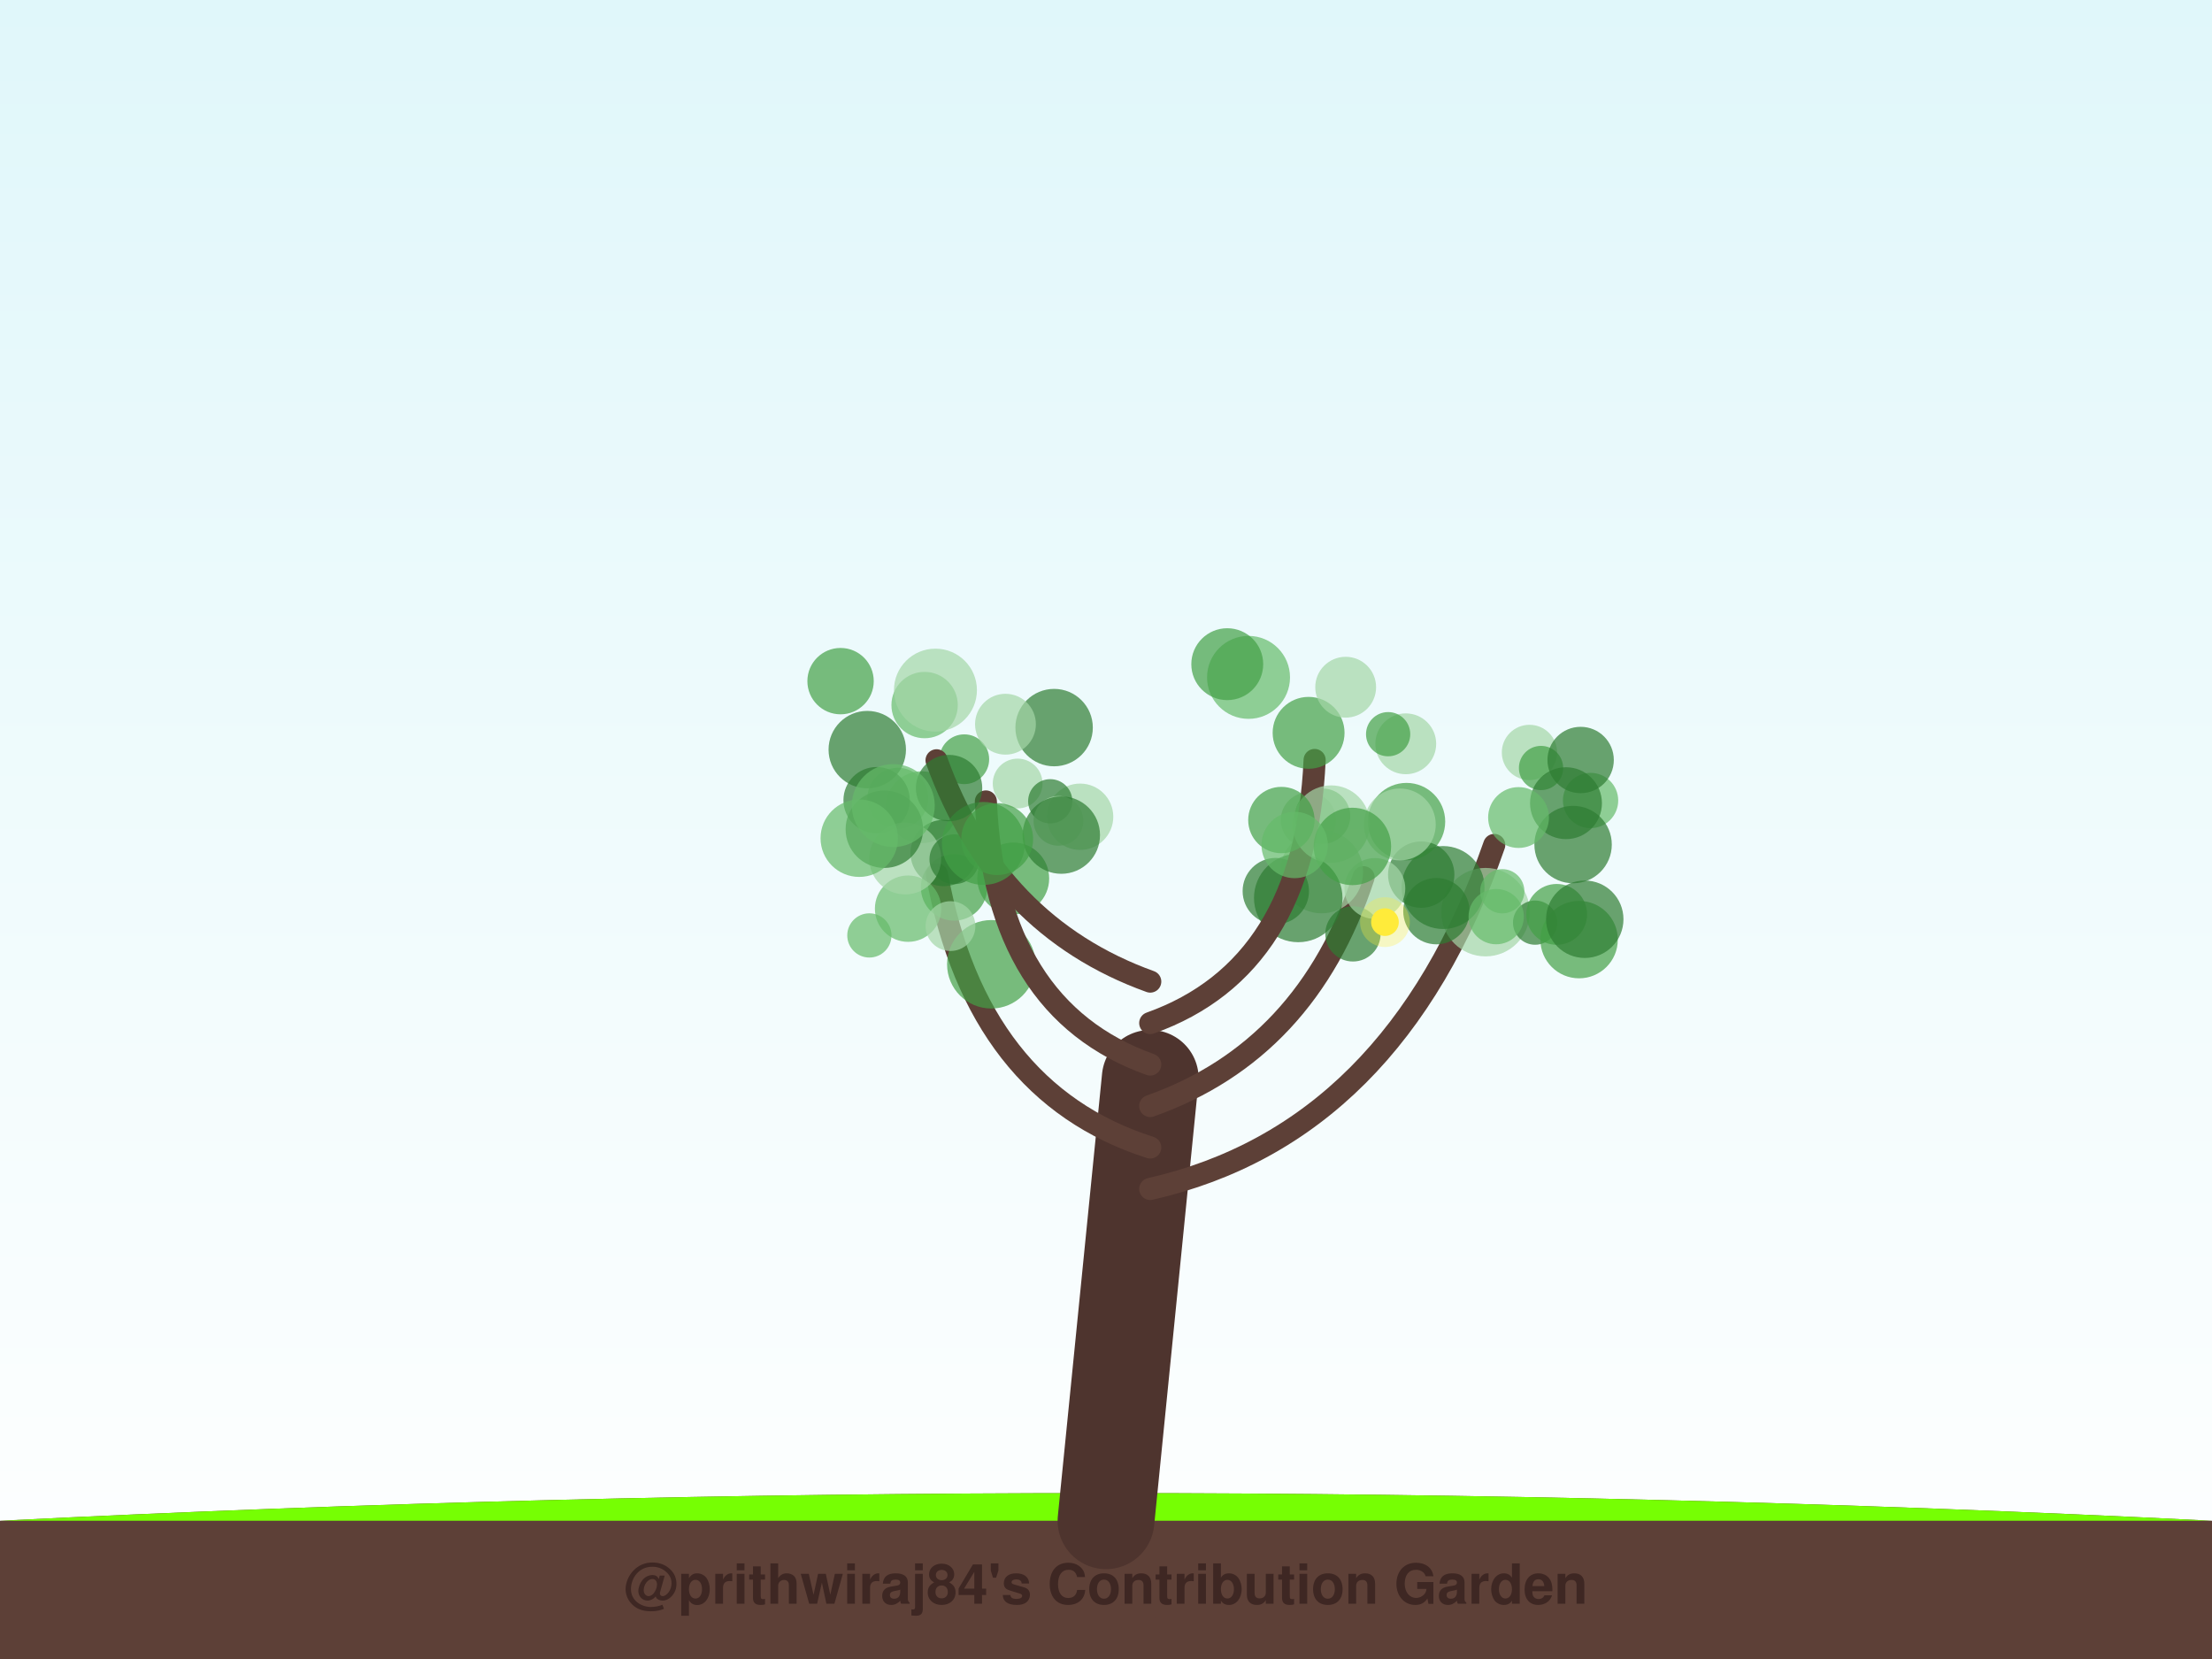
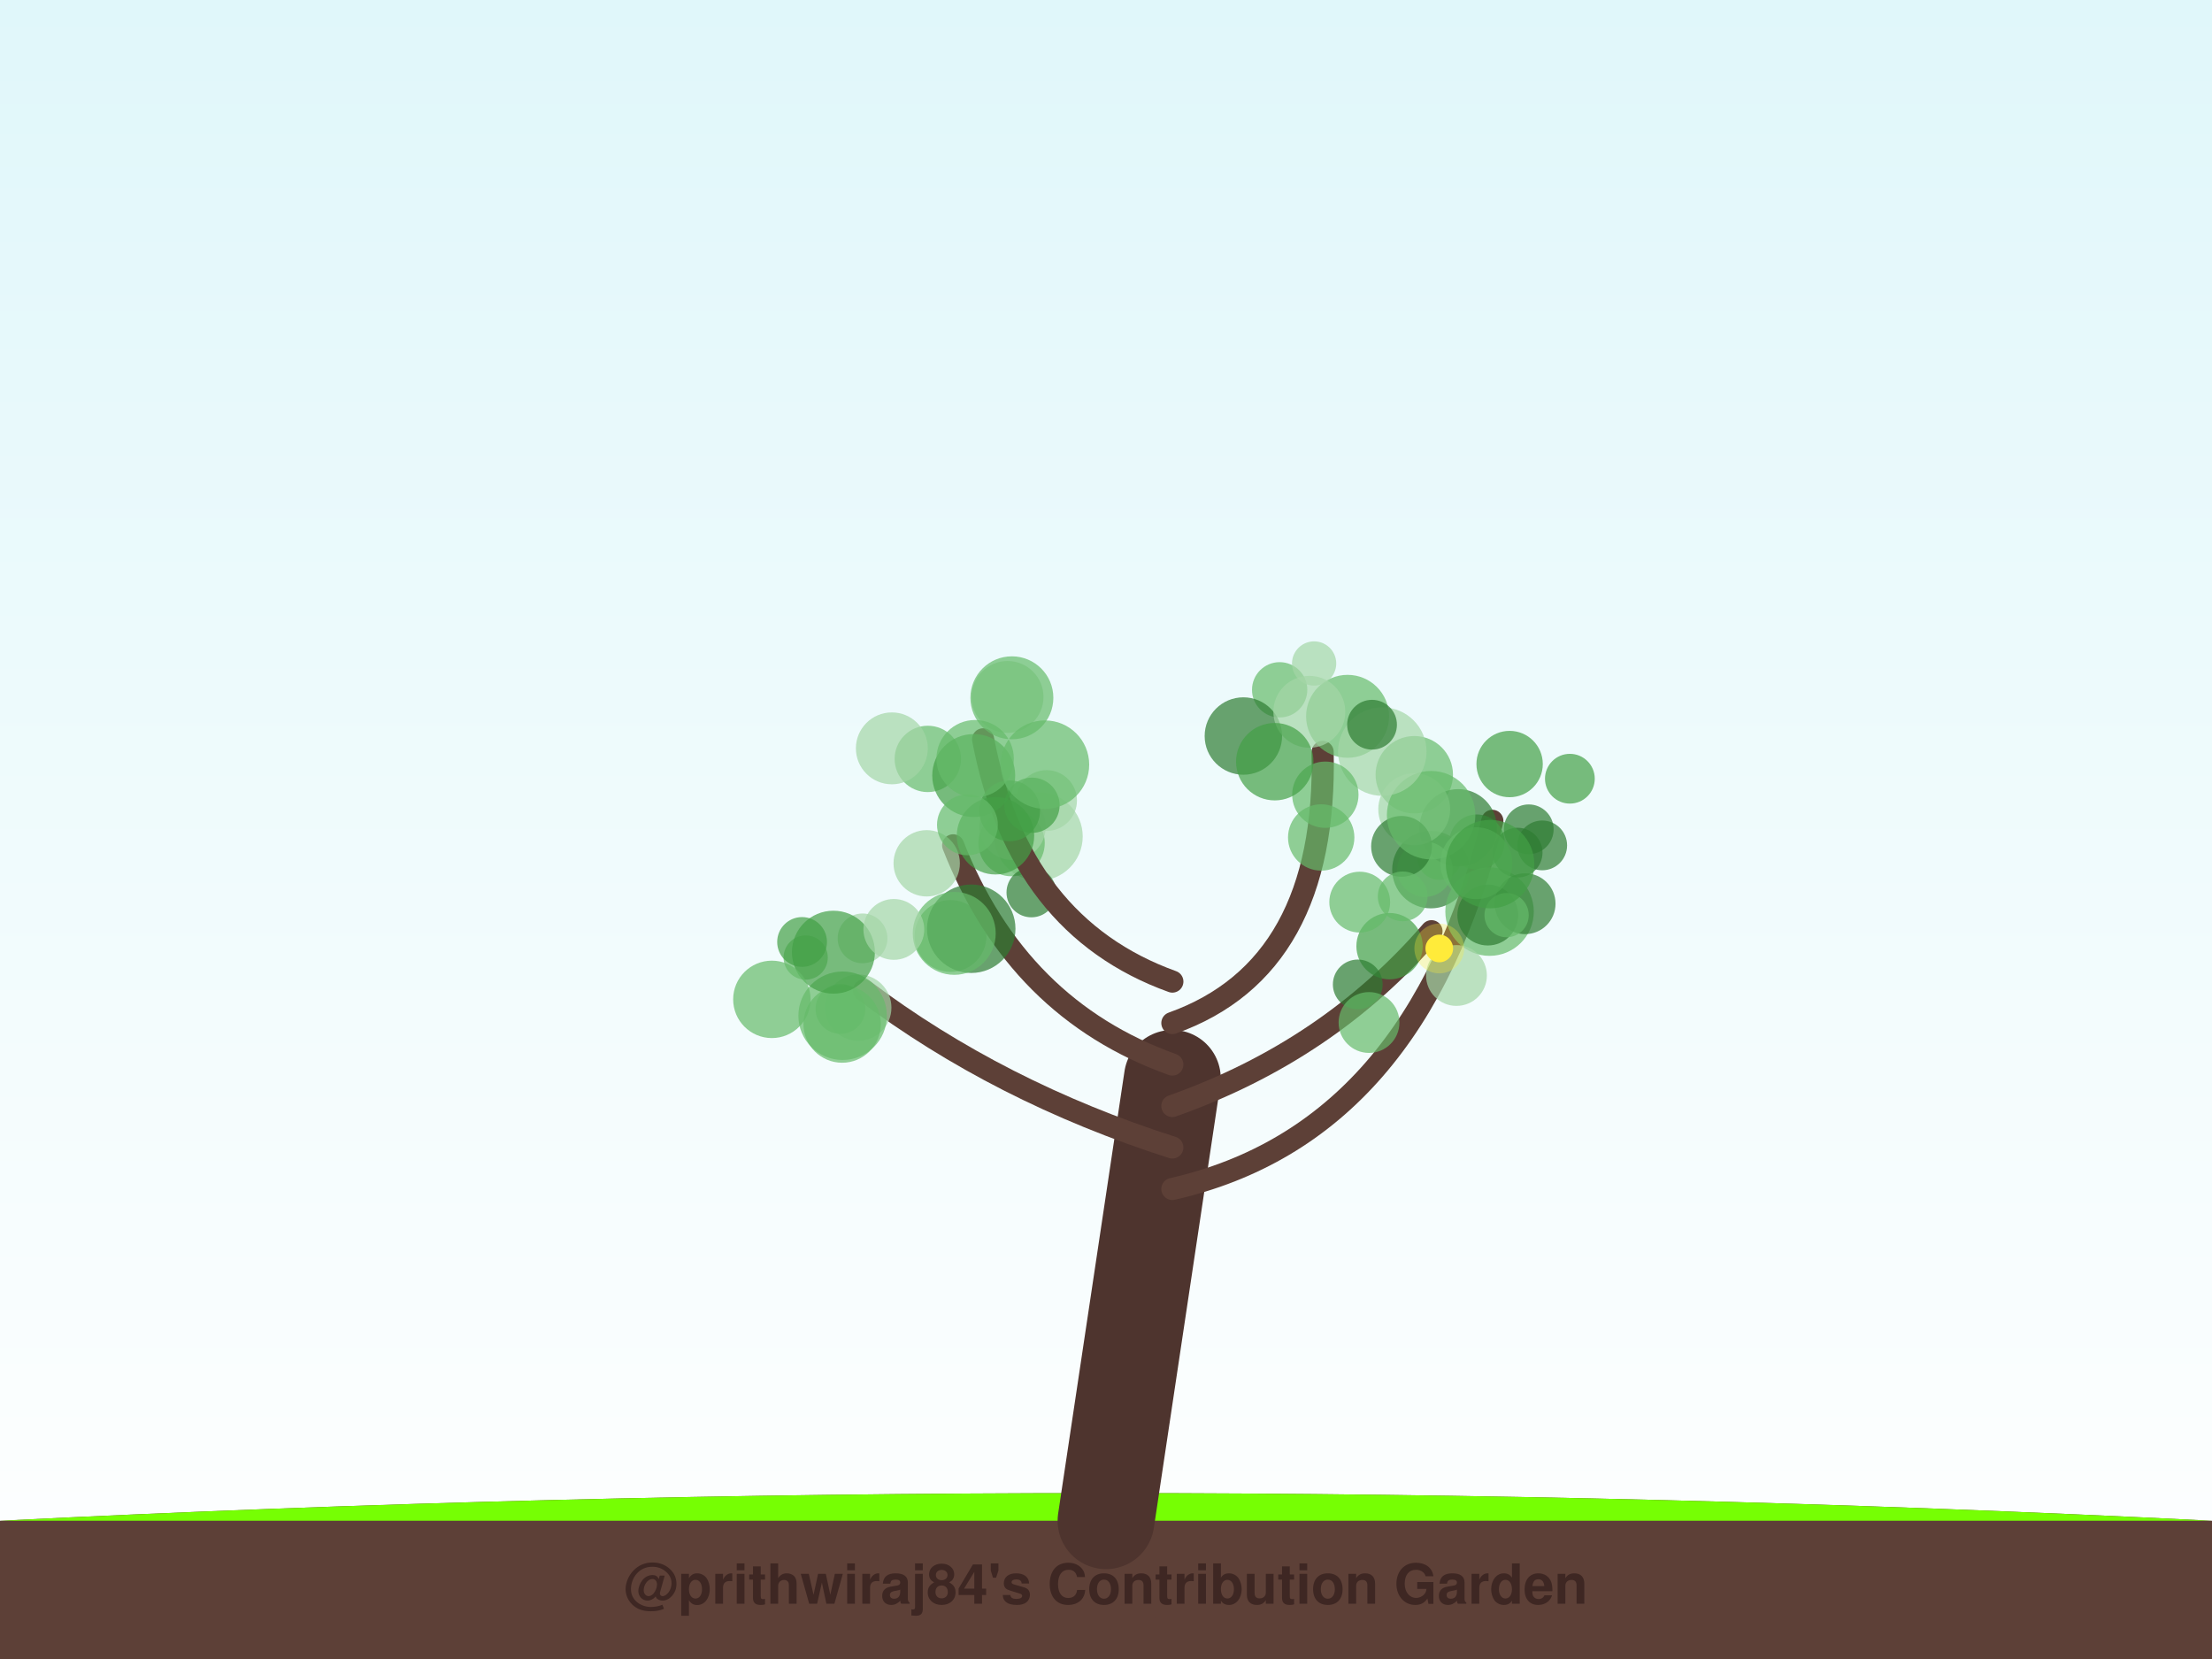
<svg xmlns="http://www.w3.org/2000/svg" width="800" height="600" viewBox="0 0 800 600">
  <defs>
    <linearGradient id="sky" x1="0%" y1="0%" x2="0%" y2="100%">
      <stop offset="0%" style="stop-color:#e0f7fa;stop-opacity:1" />
      <stop offset="100%" style="stop-color:#ffffff;stop-opacity:1" />
    </linearGradient>
    <filter id="glow" x="-20%" y="-20%" width="140%" height="140%">
      <feGaussianBlur stdDeviation="2" result="coloredBlur" />
      <feMerge>
        <feMergeNode in="coloredBlur" />
        <feMergeNode in="SourceGraphic" />
      </feMerge>
    </filter>
  </defs>
  <rect width="100%" height="100%" fill="url(#sky)" />
  <path d="M0,550 Q400,530 800,550 L800,600 L0,600 Z" stroke="#4e342e" stroke-width="0" fill="#5d4037" stroke-linecap="round" stroke-opacity="1.0" />
  <path d="M0,550 Q400,530 800,550" stroke="none" stroke-width="0" fill="#76ff03" stroke-linecap="round" stroke-opacity="0.1" />
-   <path d="M400,550 Q408.0,470.0 416,390" stroke="#4e342e" stroke-width="35" fill="none" stroke-linecap="round" stroke-opacity="1.0" />
-   <path d="M416,430 Q503.969,410 540.407,305.593" stroke="#5d4037" stroke-width="8" fill="none" stroke-linecap="round" stroke-opacity="1.0" />
-   <circle cx="537.263" cy="329.893" r="16" fill="#a5d6a7" fill-opacity="0.7" />
-   <circle cx="555.196" cy="333.685" r="8" fill="#2e7d32" fill-opacity="0.7" />
-   <circle cx="521.908" cy="320.986" r="15" fill="#2e7d32" fill-opacity="0.7" />
-   <circle cx="519.498" cy="329.529" r="12" fill="#2e7d32" fill-opacity="0.7" />
-   <circle cx="562.995" cy="330.698" r="11" fill="#43a047" fill-opacity="0.7" />
-   <circle cx="553.151" cy="272.132" r="10" fill="#a5d6a7" fill-opacity="0.7" />
-   <circle cx="571.102" cy="339.824" r="14" fill="#43a047" fill-opacity="0.7" />
-   <circle cx="557.334" cy="277.756" r="8" fill="#43a047" fill-opacity="0.7" />
-   <circle cx="575.248" cy="289.512" r="10" fill="#66bb6a" fill-opacity="0.7" />
-   <circle cx="566.361" cy="290.483" r="13" fill="#2e7d32" fill-opacity="0.7" />
-   <circle cx="571.66" cy="274.865" r="12" fill="#2e7d32" fill-opacity="0.7" />
-   <circle cx="573.151" cy="332.459" r="14" fill="#2e7d32" fill-opacity="0.7" />
-   <circle cx="541.115" cy="331.515" r="10" fill="#66bb6a" fill-opacity="0.7" />
-   <circle cx="568.93" cy="305.448" r="14" fill="#2e7d32" fill-opacity="0.7" />
-   <circle cx="549.203" cy="295.671" r="11" fill="#66bb6a" fill-opacity="0.7" />
-   <circle cx="543.312" cy="322.335" r="8" fill="#66bb6a" fill-opacity="0.7" />
-   <path d="M416,415 Q353.344,395 338.85,316.252" stroke="#5d4037" stroke-width="8" fill="none" stroke-linecap="round" stroke-opacity="1.0" />
-   <circle cx="333.343" cy="291.939" r="13" fill="#66bb6a" fill-opacity="0.7" />
-   <circle cx="324.71" cy="288.675" r="11" fill="#66bb6a" fill-opacity="0.7" />
-   <circle cx="345.041" cy="320.964" r="12" fill="#43a047" fill-opacity="0.7" />
-   <circle cx="366.45" cy="317.708" r="13" fill="#43a047" fill-opacity="0.7" />
-   <circle cx="328.418" cy="328.633" r="12" fill="#66bb6a" fill-opacity="0.7" />
-   <circle cx="358.521" cy="348.747" r="16" fill="#43a047" fill-opacity="0.7" />
-   <circle cx="317.039" cy="289.398" r="12" fill="#2e7d32" fill-opacity="0.7" />
-   <circle cx="314.422" cy="338.309" r="8" fill="#66bb6a" fill-opacity="0.7" />
-   <circle cx="368.046" cy="283.37" r="9" fill="#a5d6a7" fill-opacity="0.7" />
-   <circle cx="343.755" cy="334.937" r="9" fill="#a5d6a7" fill-opacity="0.7" />
-   <path d="M416,400 Q472.562,380 493.151,317.266" stroke="#5d4037" stroke-width="8" fill="none" stroke-linecap="round" stroke-opacity="1.0" />
-   <circle cx="473.209" cy="296.564" r="10" fill="#a5d6a7" fill-opacity="0.7" />
-   <circle cx="477.989" cy="315.312" r="15" fill="#a5d6a7" fill-opacity="0.7" />
-   <circle cx="508.68" cy="297.144" r="14" fill="#43a047" fill-opacity="0.7" />
-   <circle cx="461.41" cy="322.275" r="12" fill="#2e7d32" fill-opacity="0.7" />
-   <circle cx="489.314" cy="337.745" r="10" fill="#2e7d32" fill-opacity="0.7" />
-   <circle cx="514.002" cy="316.323" r="12" fill="#2e7d32" fill-opacity="0.7" />
-   <circle cx="497.242" cy="321.336" r="11" fill="#a5d6a7" fill-opacity="0.7" />
-   <circle cx="506.257" cy="298.175" r="13" fill="#a5d6a7" fill-opacity="0.7" />
-   <circle cx="478.337" cy="295.173" r="10" fill="#43a047" fill-opacity="0.7" />
-   <circle cx="469.525" cy="324.763" r="16" fill="#2e7d32" fill-opacity="0.7" />
-   <circle cx="500.888" cy="333.5" r="5" fill="#ffeb3b" fill-opacity="1.0" />
-   <circle cx="500.888" cy="333.5" r="9" fill="#ffeb3b" fill-opacity="0.3" />
-   <path d="M416,385 Q359.906,365 356.55,289.86" stroke="#5d4037" stroke-width="8" fill="none" stroke-linecap="round" stroke-opacity="1.0" />
-   <circle cx="390.635" cy="295.387" r="12" fill="#a5d6a7" fill-opacity="0.7" />
-   <circle cx="381.234" cy="263.144" r="14" fill="#2e7d32" fill-opacity="0.7" />
-   <circle cx="341.294" cy="308.506" r="12" fill="#2e7d32" fill-opacity="0.7" />
-   <circle cx="334.397" cy="254.998" r="12" fill="#66bb6a" fill-opacity="0.7" />
-   <circle cx="379.834" cy="289.79" r="8" fill="#2e7d32" fill-opacity="0.7" />
-   <circle cx="382.798" cy="296.865" r="9" fill="#a5d6a7" fill-opacity="0.7" />
-   <circle cx="327.374" cy="310.474" r="13" fill="#a5d6a7" fill-opacity="0.7" />
-   <circle cx="348.743" cy="274.589" r="9" fill="#43a047" fill-opacity="0.7" />
-   <circle cx="345.16" cy="310.756" r="9" fill="#2e7d32" fill-opacity="0.7" />
-   <circle cx="383.834" cy="302.022" r="14" fill="#2e7d32" fill-opacity="0.7" />
-   <path d="M416,370 Q472.094,350 475.45,274.86" stroke="#5d4037" stroke-width="8" fill="none" stroke-linecap="round" stroke-opacity="1.0" />
-   <circle cx="473.271" cy="265.039" r="13" fill="#43a047" fill-opacity="0.7" />
-   <circle cx="451.551" cy="244.981" r="15" fill="#66bb6a" fill-opacity="0.7" />
-   <circle cx="481.414" cy="298.046" r="14" fill="#a5d6a7" fill-opacity="0.7" />
-   <circle cx="508.415" cy="269.006" r="11" fill="#a5d6a7" fill-opacity="0.7" />
-   <circle cx="463.428" cy="296.577" r="12" fill="#43a047" fill-opacity="0.7" />
-   <circle cx="489.116" cy="306.125" r="14" fill="#43a047" fill-opacity="0.7" />
-   <circle cx="486.682" cy="248.541" r="11" fill="#a5d6a7" fill-opacity="0.7" />
-   <circle cx="443.854" cy="240.209" r="13" fill="#43a047" fill-opacity="0.7" />
-   <circle cx="468.23" cy="305.606" r="12" fill="#66bb6a" fill-opacity="0.7" />
-   <circle cx="502.037" cy="265.53" r="8" fill="#43a047" fill-opacity="0.7" />
-   <path d="M416,355 Q360.375,335 338.719,274.973" stroke="#5d4037" stroke-width="8" fill="none" stroke-linecap="round" stroke-opacity="1.0" />
-   <circle cx="319.829" cy="299.907" r="14" fill="#2e7d32" fill-opacity="0.7" />
-   <circle cx="313.659" cy="271.111" r="14" fill="#2e7d32" fill-opacity="0.7" />
-   <circle cx="304.001" cy="246.342" r="12" fill="#43a047" fill-opacity="0.7" />
-   <circle cx="338.316" cy="249.594" r="15" fill="#a5d6a7" fill-opacity="0.7" />
-   <circle cx="360.649" cy="303.465" r="13" fill="#43a047" fill-opacity="0.7" />
-   <circle cx="355.656" cy="305.037" r="15" fill="#43a047" fill-opacity="0.7" />
-   <circle cx="363.641" cy="261.923" r="11" fill="#a5d6a7" fill-opacity="0.7" />
-   <circle cx="343.245" cy="285.015" r="12" fill="#2e7d32" fill-opacity="0.7" />
-   <circle cx="310.761" cy="303.154" r="14" fill="#66bb6a" fill-opacity="0.7" />
-   <circle cx="323.069" cy="291.348" r="15" fill="#66bb6a" fill-opacity="0.7" />
+   <path d="M400,550 Q412.0,470.0 424,390" stroke="#4e342e" stroke-width="35" fill="none" stroke-linecap="round" stroke-opacity="1.0" />
+   <path d="M424,430 Q512.199,410 539.727,296.871" stroke="#5d4037" stroke-width="8" fill="none" stroke-linecap="round" stroke-opacity="1.0" />
+   <circle cx="517.5" cy="314.523" r="14" fill="#2e7d32" fill-opacity="0.7" />
+   <circle cx="520.569" cy="310.211" r="8" fill="#43a047" fill-opacity="0.7" />
+   <circle cx="545.972" cy="276.327" r="12" fill="#43a047" fill-opacity="0.7" />
+   <circle cx="534.163" cy="304.556" r="10" fill="#43a047" fill-opacity="0.7" />
+   <circle cx="557.762" cy="305.75" r="9" fill="#2e7d32" fill-opacity="0.7" />
+   <circle cx="511.497" cy="280.191" r="14" fill="#66bb6a" fill-opacity="0.7" />
+   <circle cx="567.768" cy="281.632" r="9" fill="#43a047" fill-opacity="0.7" />
+   <circle cx="538.724" cy="329.697" r="16" fill="#66bb6a" fill-opacity="0.7" />
+   <circle cx="527.378" cy="299.402" r="14" fill="#2e7d32" fill-opacity="0.7" />
+   <circle cx="538.081" cy="330.947" r="11" fill="#2e7d32" fill-opacity="0.7" />
+   <circle cx="515.371" cy="314.377" r="10" fill="#66bb6a" fill-opacity="0.7" />
+   <circle cx="548.869" cy="308.365" r="9" fill="#2e7d32" fill-opacity="0.7" />
+   <circle cx="511.473" cy="292.687" r="13" fill="#a5d6a7" fill-opacity="0.7" />
+   <circle cx="552.889" cy="299.932" r="9" fill="#2e7d32" fill-opacity="0.7" />
+   <circle cx="506.89" cy="306.097" r="11" fill="#2e7d32" fill-opacity="0.7" />
+   <circle cx="517.581" cy="294.823" r="16" fill="#66bb6a" fill-opacity="0.7" />
+   <path d="M424,415 Q361.422,395 312.486,358.181" stroke="#5d4037" stroke-width="8" fill="none" stroke-linecap="round" stroke-opacity="1.0" />
+   <circle cx="343.775" cy="338.519" r="13" fill="#66bb6a" fill-opacity="0.7" />
+   <circle cx="310.397" cy="364.427" r="12" fill="#a5d6a7" fill-opacity="0.7" />
+   <circle cx="304.744" cy="367.355" r="16" fill="#66bb6a" fill-opacity="0.7" />
+   <circle cx="311.954" cy="339.371" r="9" fill="#a5d6a7" fill-opacity="0.7" />
+   <circle cx="303.951" cy="364.908" r="9" fill="#66bb6a" fill-opacity="0.7" />
+   <circle cx="291.382" cy="346.313" r="8" fill="#66bb6a" fill-opacity="0.7" />
+   <circle cx="304.578" cy="370.355" r="14" fill="#66bb6a" fill-opacity="0.7" />
+   <circle cx="301.417" cy="344.374" r="15" fill="#43a047" fill-opacity="0.7" />
+   <circle cx="290.081" cy="340.671" r="9" fill="#43a047" fill-opacity="0.7" />
+   <circle cx="279.156" cy="361.432" r="14" fill="#66bb6a" fill-opacity="0.7" />
+   <path d="M424,400 Q480.522,380 517.717,336.787" stroke="#5d4037" stroke-width="8" fill="none" stroke-linecap="round" stroke-opacity="1.0" />
+   <circle cx="551.576" cy="326.844" r="11" fill="#2e7d32" fill-opacity="0.7" />
+   <circle cx="502.554" cy="342.194" r="12" fill="#43a047" fill-opacity="0.7" />
+   <circle cx="491.053" cy="356.032" r="9" fill="#2e7d32" fill-opacity="0.7" />
+   <circle cx="507.304" cy="324.186" r="9" fill="#66bb6a" fill-opacity="0.7" />
+   <circle cx="544.884" cy="330.975" r="8" fill="#66bb6a" fill-opacity="0.7" />
+   <circle cx="491.762" cy="326.265" r="11" fill="#66bb6a" fill-opacity="0.7" />
+   <circle cx="495.126" cy="369.803" r="11" fill="#66bb6a" fill-opacity="0.7" />
+   <circle cx="533.912" cy="312.189" r="13" fill="#66bb6a" fill-opacity="0.7" />
+   <circle cx="538.906" cy="312.516" r="16" fill="#43a047" fill-opacity="0.7" />
+   <circle cx="526.751" cy="352.797" r="11" fill="#a5d6a7" fill-opacity="0.7" />
+   <circle cx="520.532" cy="343.024" r="5" fill="#ffeb3b" fill-opacity="1.0" />
+   <circle cx="520.532" cy="343.024" r="9" fill="#ffeb3b" fill-opacity="0.3" />
+   <path d="M424,385 Q367.944,365 344.725,305.725" stroke="#5d4037" stroke-width="8" fill="none" stroke-linecap="round" stroke-opacity="1.0" />
+   <circle cx="335.551" cy="274.471" r="12" fill="#66bb6a" fill-opacity="0.7" />
+   <circle cx="335.155" cy="312.223" r="12" fill="#a5d6a7" fill-opacity="0.7" />
+   <circle cx="378.499" cy="289.528" r="11" fill="#a5d6a7" fill-opacity="0.7" />
+   <circle cx="351.257" cy="335.895" r="16" fill="#2e7d32" fill-opacity="0.7" />
+   <circle cx="345.112" cy="337.566" r="15" fill="#66bb6a" fill-opacity="0.7" />
+   <circle cx="323.266" cy="336.138" r="11" fill="#a5d6a7" fill-opacity="0.7" />
+   <circle cx="375.579" cy="302.52" r="16" fill="#a5d6a7" fill-opacity="0.7" />
+   <circle cx="365.853" cy="304.922" r="12" fill="#66bb6a" fill-opacity="0.7" />
+   <circle cx="366.198" cy="299.045" r="12" fill="#a5d6a7" fill-opacity="0.7" />
+   <circle cx="373.016" cy="322.762" r="9" fill="#2e7d32" fill-opacity="0.7" />
+   <path d="M424,370 Q480.056,350 478.353,271.945" stroke="#5d4037" stroke-width="8" fill="none" stroke-linecap="round" stroke-opacity="1.0" />
+   <circle cx="462.806" cy="249.476" r="10" fill="#66bb6a" fill-opacity="0.7" />
+   <circle cx="487.371" cy="259.07" r="15" fill="#66bb6a" fill-opacity="0.7" />
+   <circle cx="477.83" cy="302.88" r="12" fill="#66bb6a" fill-opacity="0.7" />
+   <circle cx="499.927" cy="271.829" r="16" fill="#a5d6a7" fill-opacity="0.7" />
+   <circle cx="449.681" cy="266.192" r="14" fill="#2e7d32" fill-opacity="0.7" />
+   <circle cx="475.268" cy="239.957" r="8" fill="#a5d6a7" fill-opacity="0.7" />
+   <circle cx="479.329" cy="287.423" r="12" fill="#66bb6a" fill-opacity="0.7" />
+   <circle cx="496.217" cy="262.103" r="9" fill="#2e7d32" fill-opacity="0.7" />
+   <circle cx="473.535" cy="257.435" r="13" fill="#a5d6a7" fill-opacity="0.7" />
+   <circle cx="461.037" cy="275.476" r="14" fill="#43a047" fill-opacity="0.7" />
+   <path d="M424,355 Q368.41,335 355.551,267.389" stroke="#5d4037" stroke-width="8" fill="none" stroke-linecap="round" stroke-opacity="1.0" />
+   <circle cx="360.03" cy="302.273" r="14" fill="#43a047" fill-opacity="0.7" />
+   <circle cx="322.545" cy="270.654" r="13" fill="#a5d6a7" fill-opacity="0.7" />
+   <circle cx="364.385" cy="252.057" r="13" fill="#a5d6a7" fill-opacity="0.7" />
+   <circle cx="365.141" cy="293.241" r="11" fill="#43a047" fill-opacity="0.7" />
+   <circle cx="352.161" cy="280.481" r="15" fill="#43a047" fill-opacity="0.7" />
+   <circle cx="349.886" cy="298.312" r="11" fill="#66bb6a" fill-opacity="0.7" />
+   <circle cx="373.223" cy="291.228" r="10" fill="#43a047" fill-opacity="0.7" />
+   <circle cx="365.959" cy="252.37" r="15" fill="#66bb6a" fill-opacity="0.7" />
+   <circle cx="352.665" cy="274.395" r="14" fill="#66bb6a" fill-opacity="0.7" />
+   <circle cx="377.924" cy="276.549" r="16" fill="#66bb6a" fill-opacity="0.7" />
  <text x="400" y="580" font-family="Segoe UI, Helvetica, Arial, sans-serif" font-size="20" fill="#3e2723" text-anchor="middle" font-weight="bold">@prithwiraj84's Contribution Garden</text>
  <text x="400" y="595" font-family="Segoe UI, Helvetica, Arial, sans-serif" font-size="14" fill="#5d4037" text-anchor="middle" font-weight="bold">Grown over 5 years</text>
</svg>
